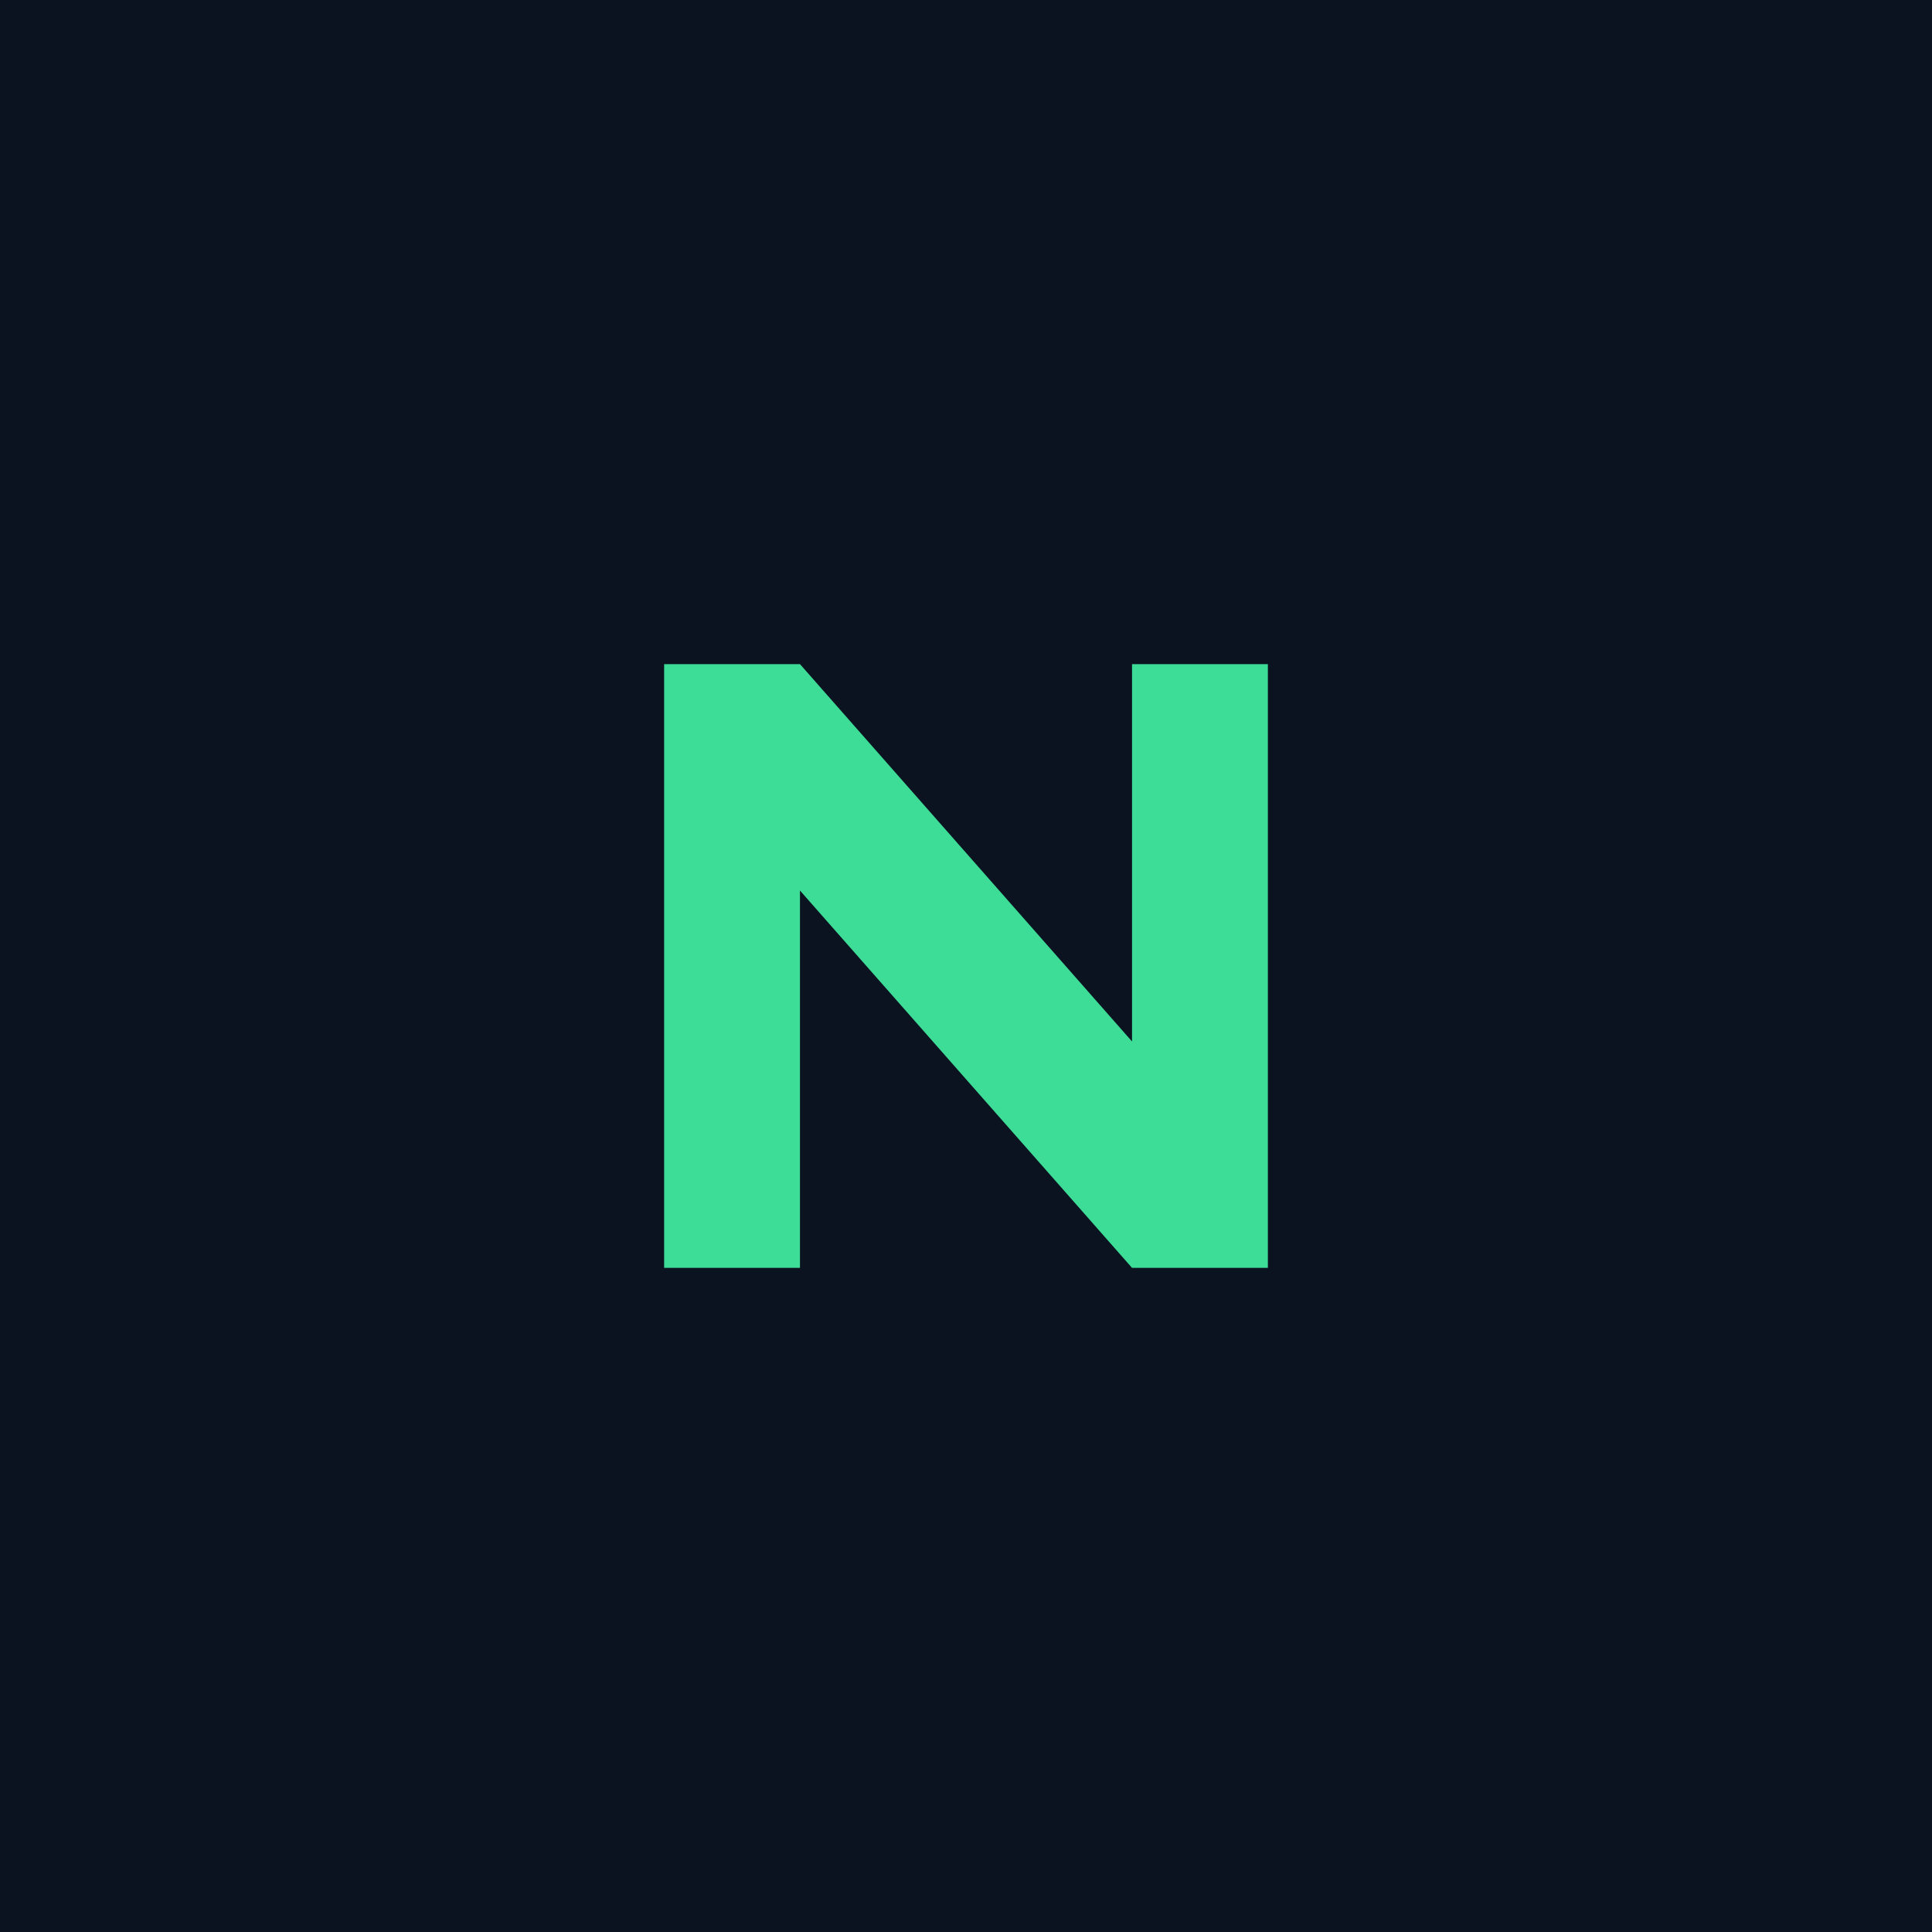
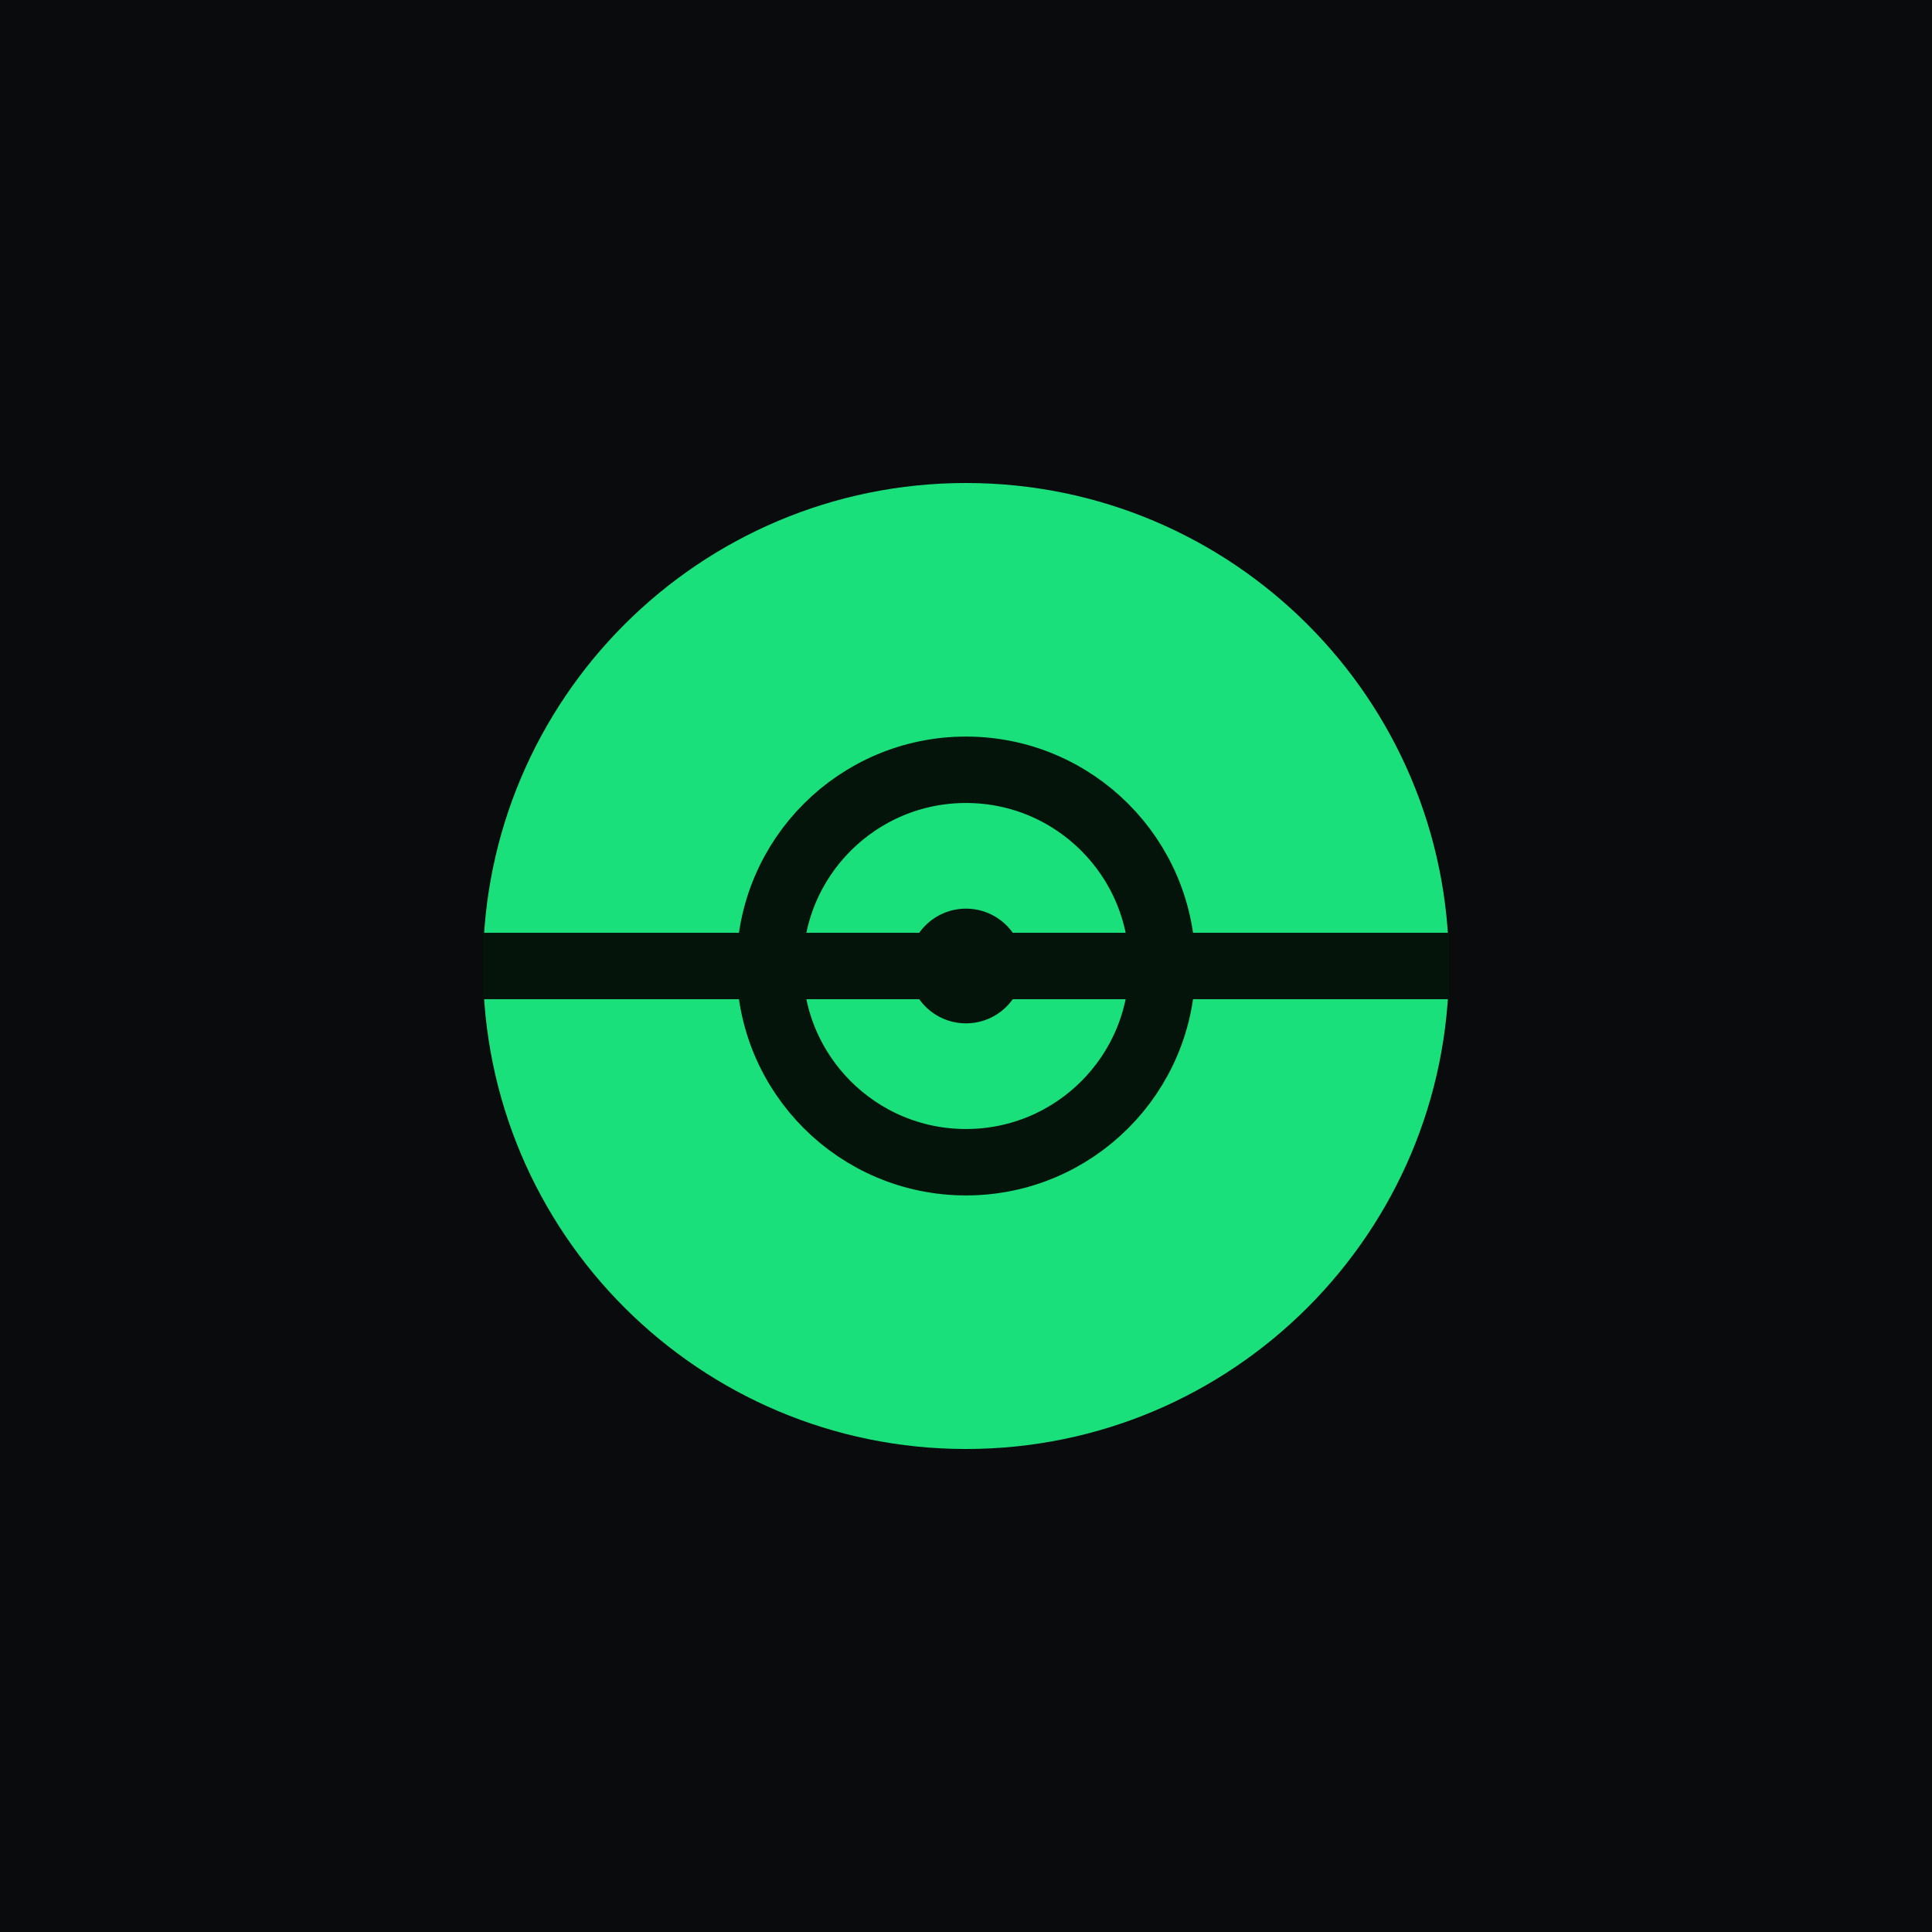
<svg xmlns="http://www.w3.org/2000/svg" viewBox="0 0 64 64">
-   <rect width="64" height="64" fill="#0b1220" />
-   <path d="M22 42V22h4.5l11 12.5V22H42v20h-4.5l-11-12.5V42z" fill="#3ddc97" />
+   <rect width="64" height="64" fill="#0a0b0d" />
+   <g transform="translate(16 16) scale(1)">
+     <circle cx="16" cy="16" r="16" fill="#19e07a" />
+     <path d="M0 16h32" stroke="#04140b" stroke-width="2.2" />
+     <circle cx="16" cy="16" r="6.5" fill="none" stroke="#04140b" stroke-width="2.2" />
+     <circle cx="16" cy="16" r="1.9" fill="#04140b" />
+   </g>
</svg>
